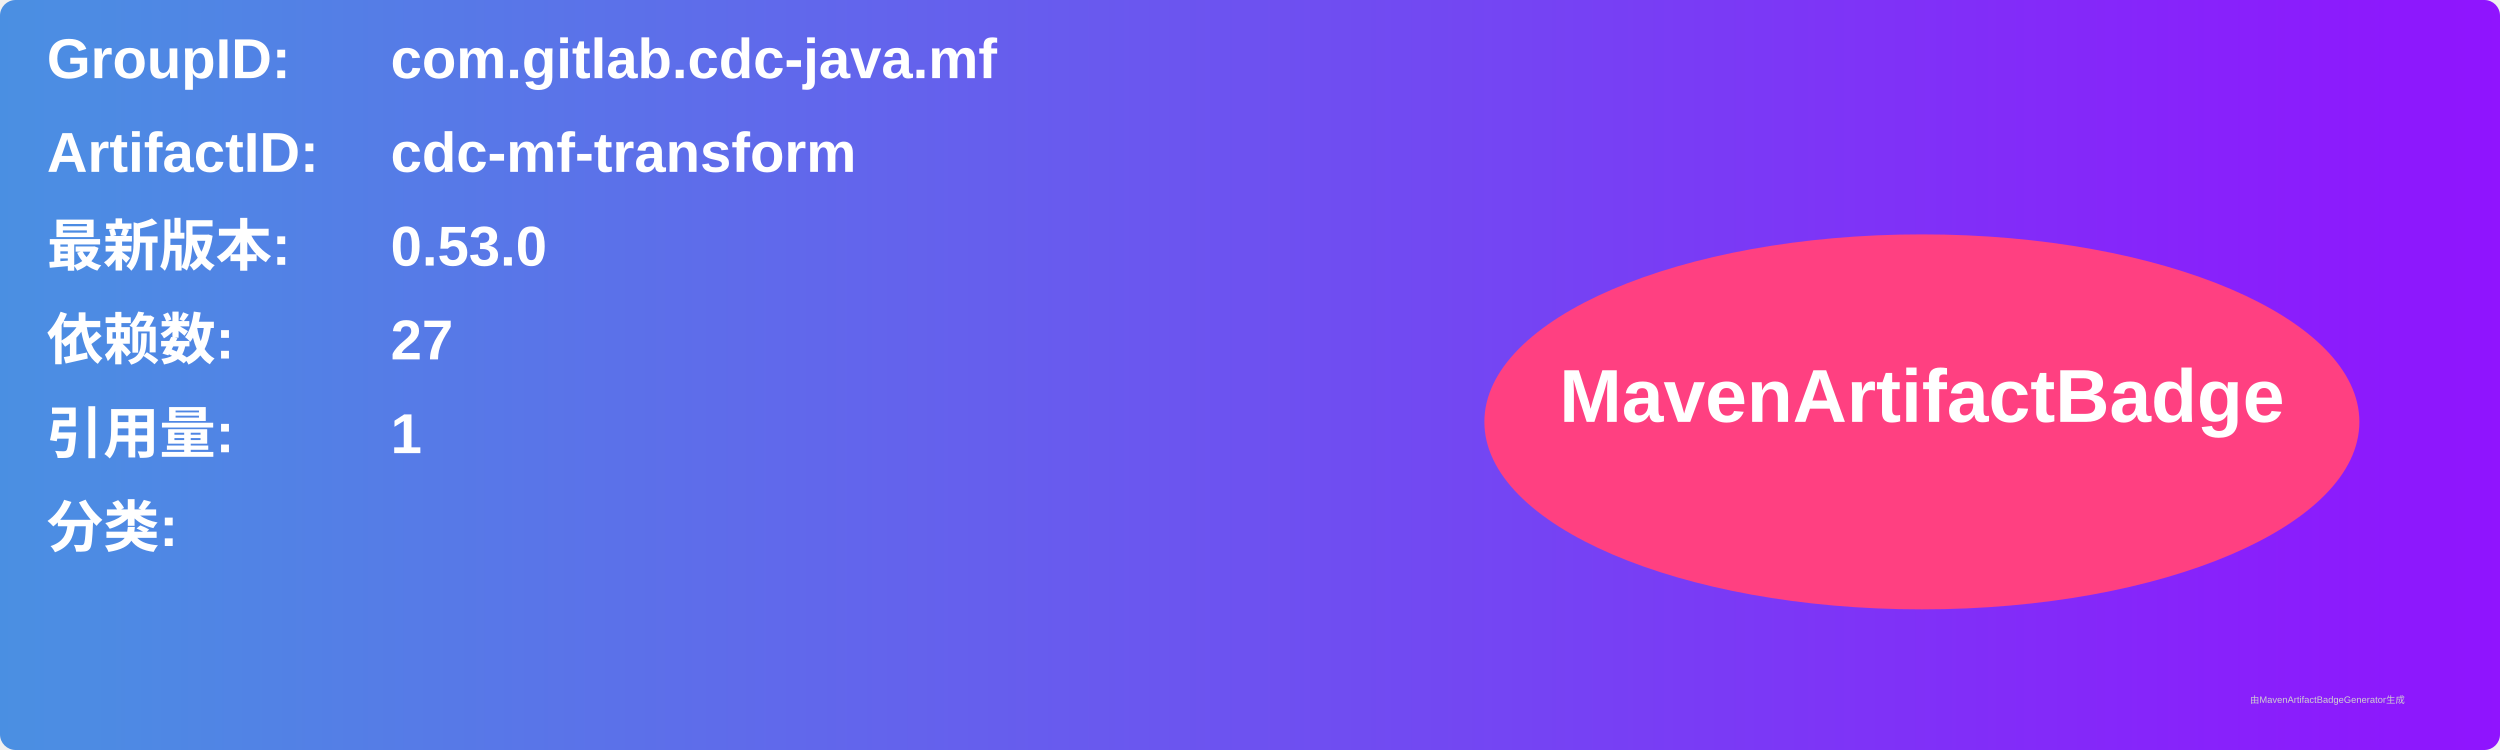
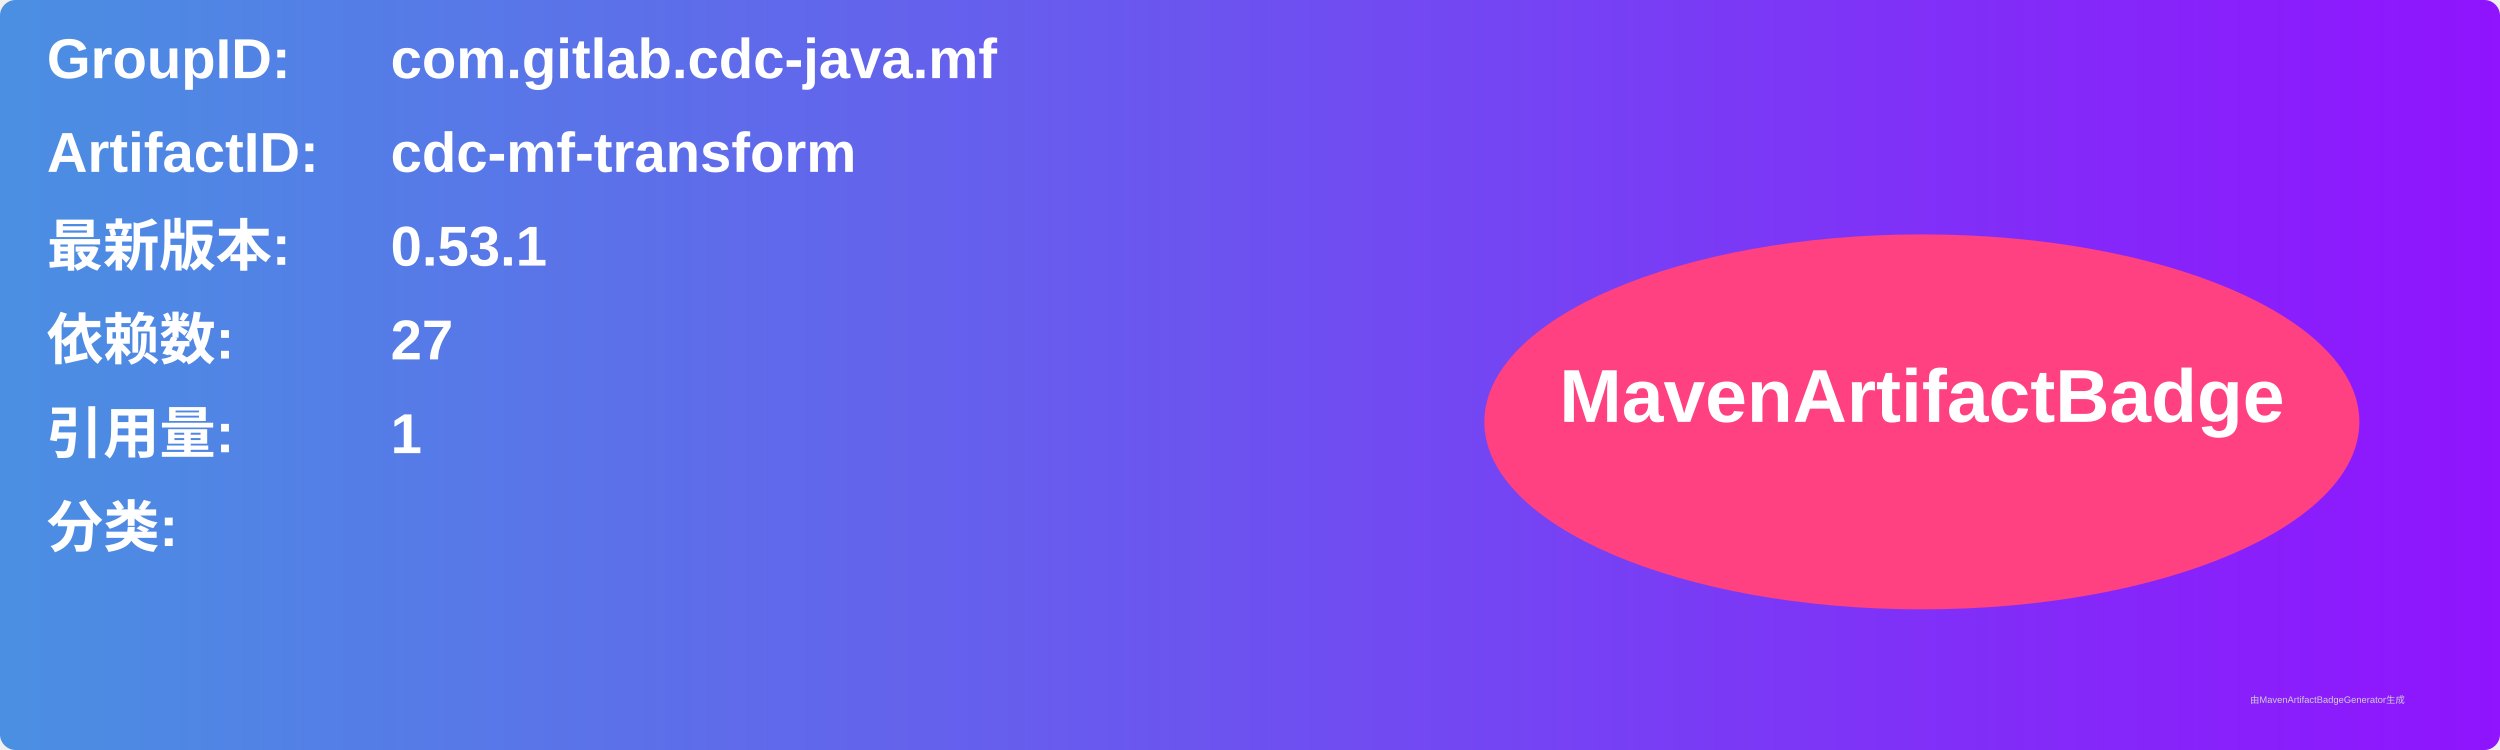
<svg xmlns="http://www.w3.org/2000/svg" width="800" height="240" viewBox="0 0 800 240">
  <linearGradient id="grad" x1="0%" y1="0%" x2="100%" y2="0%">
    <stop offset="0%" stop-color="#4a90e2" />
    <stop offset="100%" stop-color="#9013fe" />
  </linearGradient>
  <rect width="100%" height="100%" rx="5" ry="5" fill="url(#grad)" />
  <g transform="translate(15, 15)">
    <text x="0" y="10" font-family="Arial" font-size="18" fill="white" font-weight="bold" width="260">GroupID:</text>
    <text x="110" y="10" font-family="Arial" font-size="18" fill="white" font-weight="bold" width="460">com.gitlab.cdc-java.mf</text>
    <text x="0" y="40" font-family="Arial" font-size="18" fill="white" font-weight="bold" width="260">ArtifactID:</text>
    <text x="110" y="40" font-family="Arial" font-size="18" fill="white" font-weight="bold" width="460">cdc-mf-transform</text>
    <text x="0" y="70" font-family="Arial" font-size="18" fill="white" font-weight="bold">最新版本:</text>
    <text x="110" y="70" font-family="Arial" font-size="18" fill="white" font-weight="bold">
-       <tspan font-weight="bold">0.53.0</tspan>
+       <tspan font-weight="bold">0.53.1</tspan>
    </text>
    <text x="0" y="100" font-family="Arial" font-size="18" fill="white" font-weight="bold">依赖数: </text>
    <text x="110" y="100" font-family="Arial" font-size="18" fill="white">
      <tspan font-weight="bold">27</tspan>
    </text>
    <text x="0" y="130" font-family="Arial" font-size="18" fill="white" font-weight="bold">引用量: </text>
    <text x="110" y="130" font-family="Arial" font-size="18" fill="white">
      <tspan font-weight="bold">1</tspan>
    </text>
    <text x="0" y="160" font-family="Arial" font-size="18" fill="white" font-weight="bold">分类:</text>
    <text x="10" y="190" font-family="Arial" font-size="10" fill="white">
      <tspan font-weight="bold" />
    </text>
    <ellipse cx="600" cy="120" rx="140" ry="60" fill="#ff4081" />
    <text x="600" y="120" text-anchor="middle" font-family="Arial" font-size="24" fill="white" font-weight="bold">MavenArtifactBadge</text>
  </g>
  <text x="720" y="225" font-family="Arial" font-size="3" fill="#d0d0d0">由MavenArtifactBadgeGenerator生成</text>
</svg>
